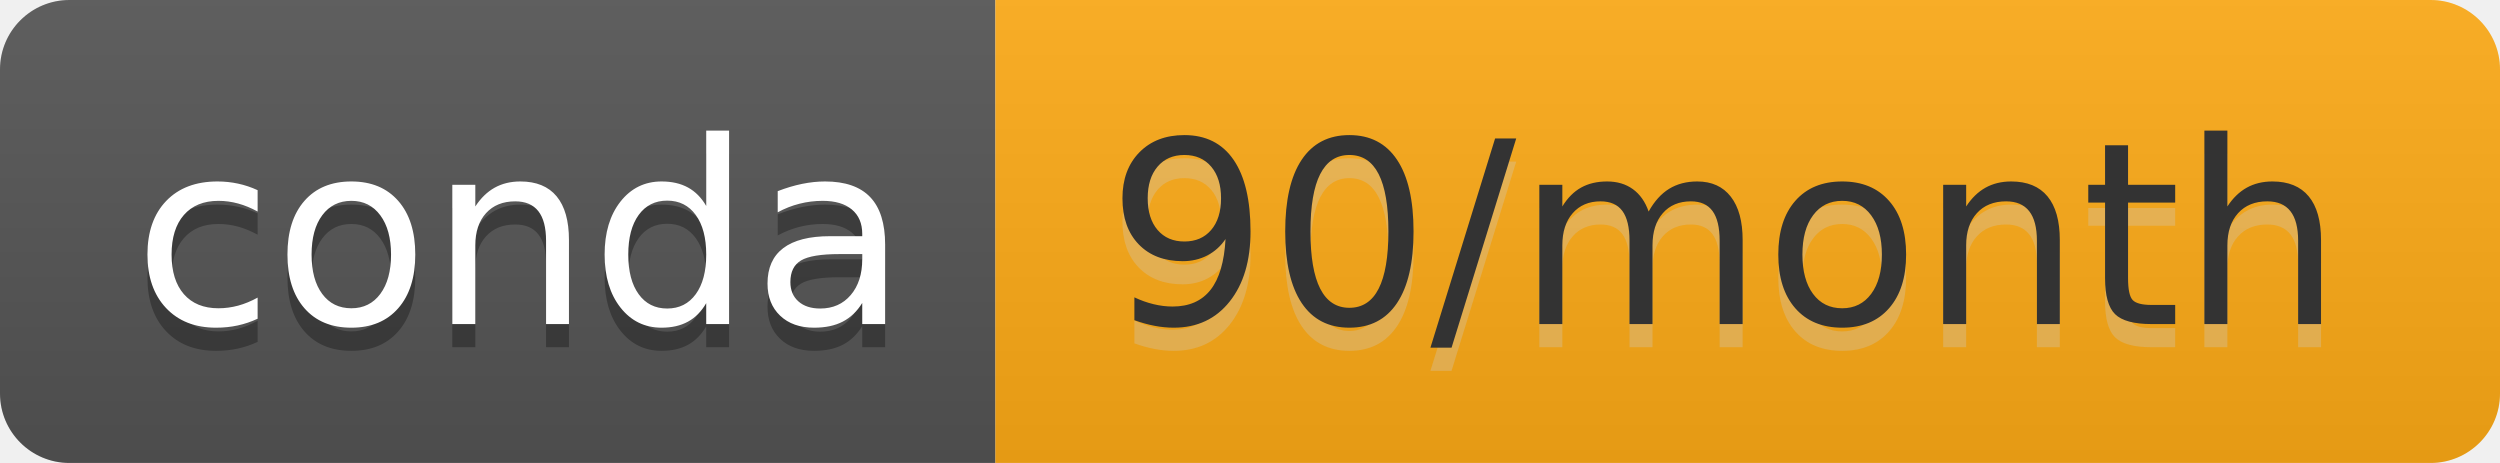
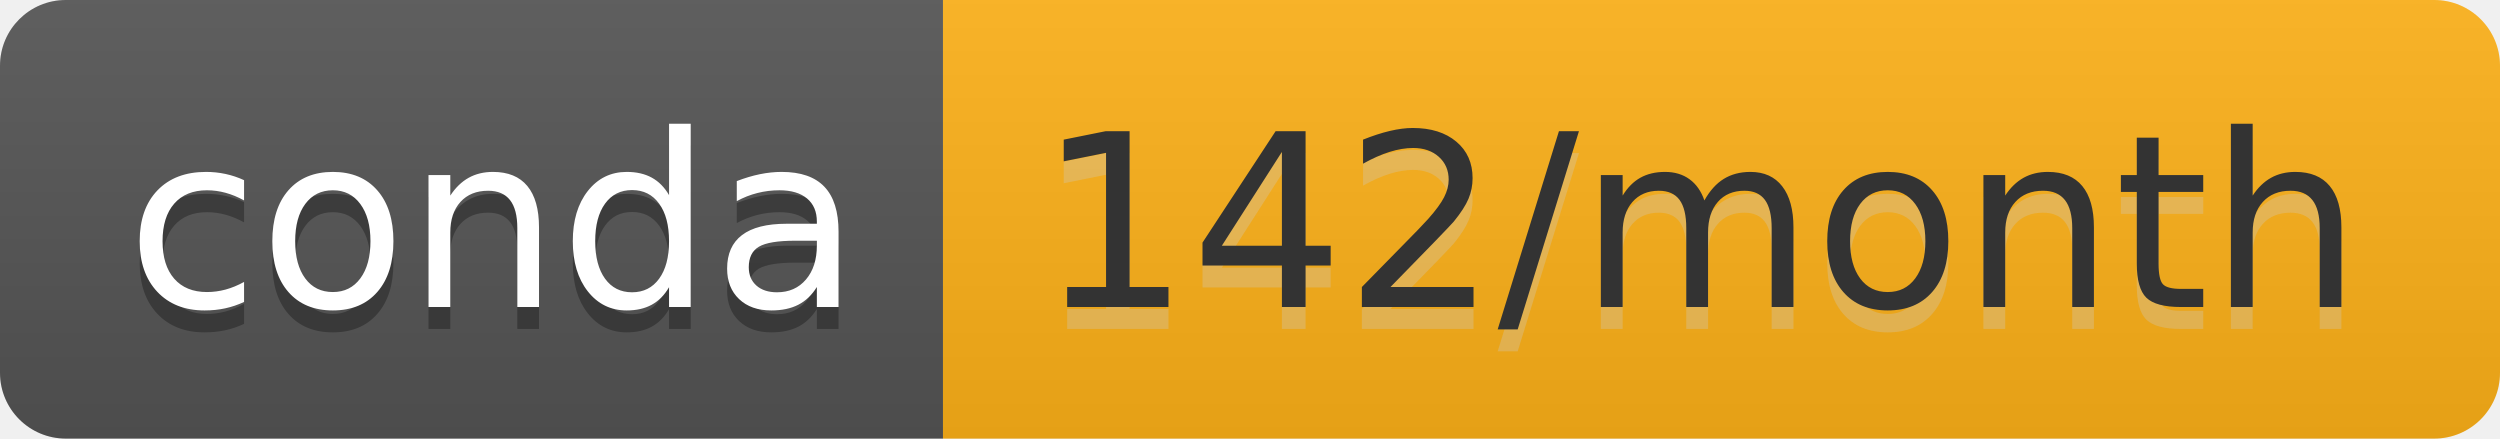
- <svg xmlns="http://www.w3.org/2000/svg" width="108" height="20" role="img" aria-label="conda: 90/month">
+ <svg xmlns="http://www.w3.org/2000/svg" width="114" height="20" role="img" aria-label="conda: 142/month">
  <linearGradient id="s" x2="0" y2="100%">
    <stop offset="0" stop-color="#bbb" stop-opacity=".1" />
    <stop offset="1" stop-opacity=".1" />
  </linearGradient>
  <clipPath id="r">
-     <rect width="108" height="20" rx="3" fill="#fff" />
+     <rect width="114" height="20" rx="3" fill="#fff" />
  </clipPath>
  <g clip-path="url(#r)">
    <rect width="43" height="20" fill="#555" />
-     <rect x="43" width="65" height="20" fill="#ffab16" />
-     <rect width="108" height="20" fill="url(#s)" />
+     <rect x="43" width="71" height="20" fill="#ffb219" />
+     <rect width="114" height="20" fill="url(#s)" />
  </g>
  <g fill="#fff" text-anchor="middle" font-family="Verdana,Geneva,DejaVu Sans,sans-serif" text-rendering="geometricPrecision" font-size="110">
    <text aria-hidden="true" x="225" y="150" fill="#010101" fill-opacity=".3" transform="scale(.1)" textLength="330">conda</text>
    <text x="225" y="140" transform="scale(.1)" fill="#fff" textLength="330">conda</text>
-     <text aria-hidden="true" x="745" y="150" fill="#ccc" fill-opacity=".3" transform="scale(.1)" textLength="550">90/month</text>
-     <text x="745" y="140" transform="scale(.1)" fill="#333" textLength="550">90/month</text>
+     <text aria-hidden="true" x="775" y="150" fill="#ccc" fill-opacity=".3" transform="scale(.1)" textLength="610">142/month</text>
+     <text x="775" y="140" transform="scale(.1)" fill="#333" textLength="610">142/month</text>
  </g>
</svg>
